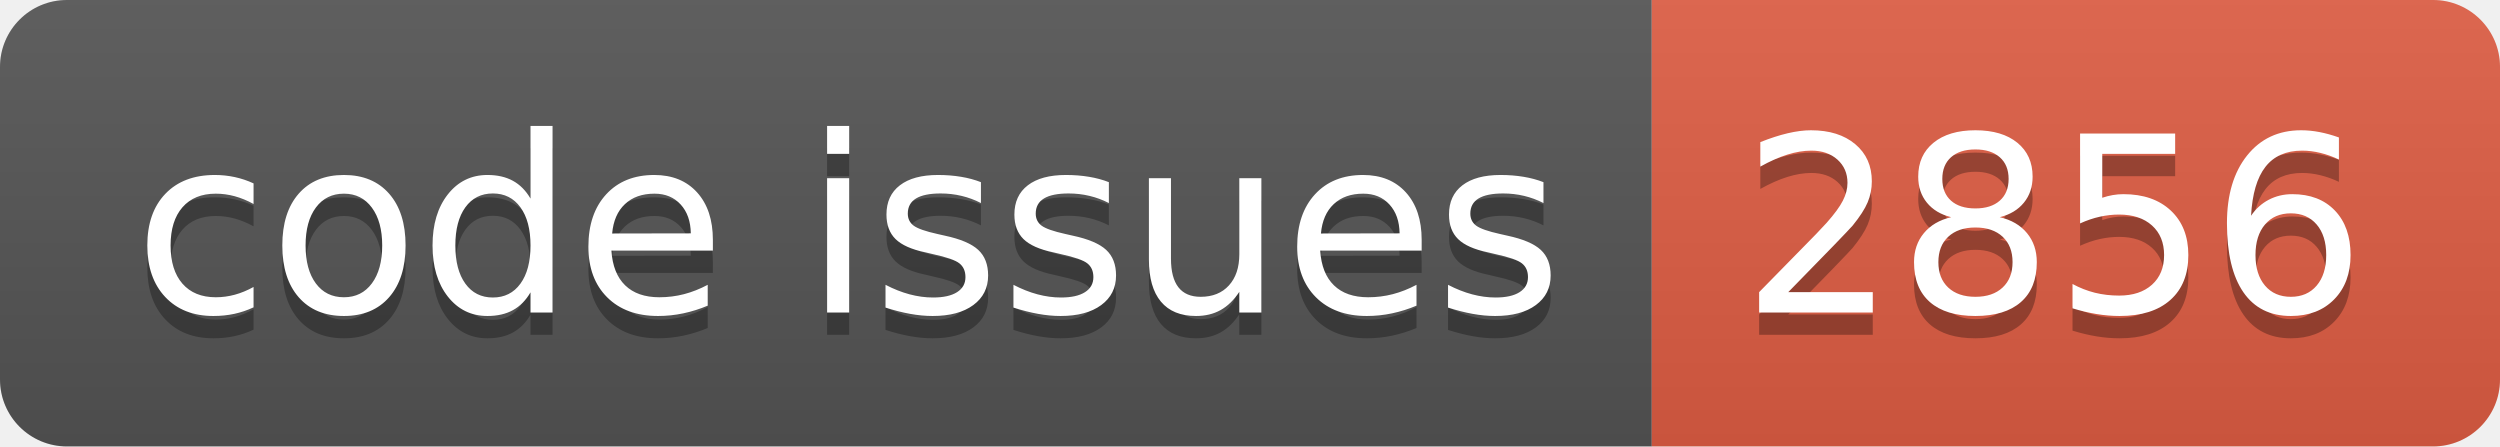
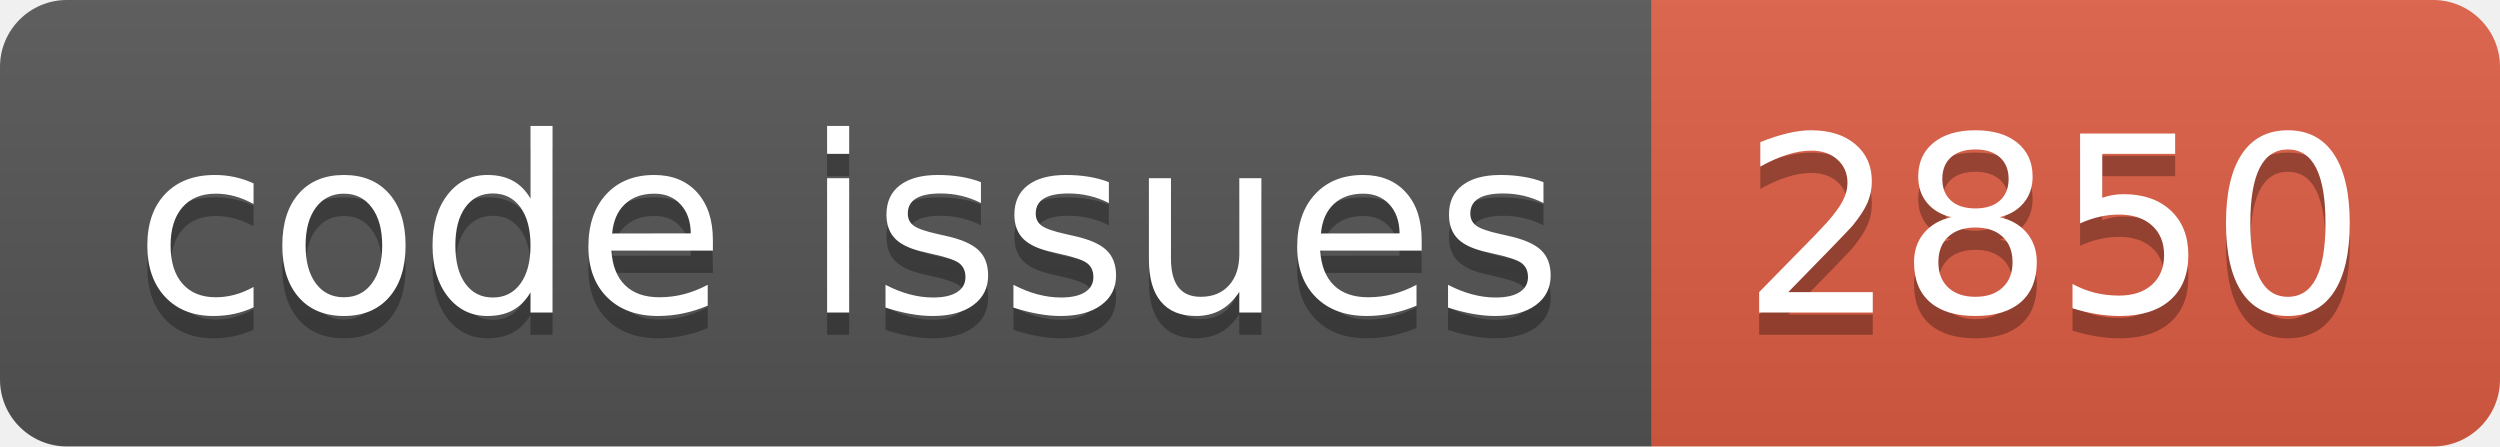
<svg xmlns="http://www.w3.org/2000/svg" width="112.0" height="20">
  <linearGradient id="smooth" x2="0" y2="100%">
    <stop offset="0" stop-color="#bbb" stop-opacity=".1" />
    <stop offset="1" stop-opacity=".1" />
  </linearGradient>
  <clipPath id="round">
    <rect width="112.0" height="20" rx="3" fill="#fff" />
  </clipPath>
  <g clip-path="url(#round)">
    <rect width="74.0" height="20" fill="#555" />
    <rect x="74.0" width="38.0" height="20" fill="#e05d44" />
    <rect width="112.0" height="20" fill="url(#smooth)" />
  </g>
  <g fill="#fff" text-anchor="middle" font-family="DejaVu Sans,Verdana,Geneva,sans-serif" font-size="110">
    <text x="380.0" y="150" fill="#010101" fill-opacity=".3" transform="scale(0.1)" textLength="640.0" lengthAdjust="spacing">code issues</text>
    <text x="380.0" y="140" transform="scale(0.1)" textLength="640.0" lengthAdjust="spacing">code issues</text>
-     <text x="920.0" y="150" fill="#010101" fill-opacity=".3" transform="scale(0.1)" textLength="280.0" lengthAdjust="spacing">2856</text>
-     <text x="920.0" y="140" transform="scale(0.1)" textLength="280.0" lengthAdjust="spacing">2856</text>
+     <text x="920.0" y="150" fill="#010101" fill-opacity=".3" transform="scale(0.1)" textLength="280.0" lengthAdjust="spacing">2850</text>
+     <text x="920.0" y="140" transform="scale(0.1)" textLength="280.0" lengthAdjust="spacing">2850</text>
  </g>
</svg>
